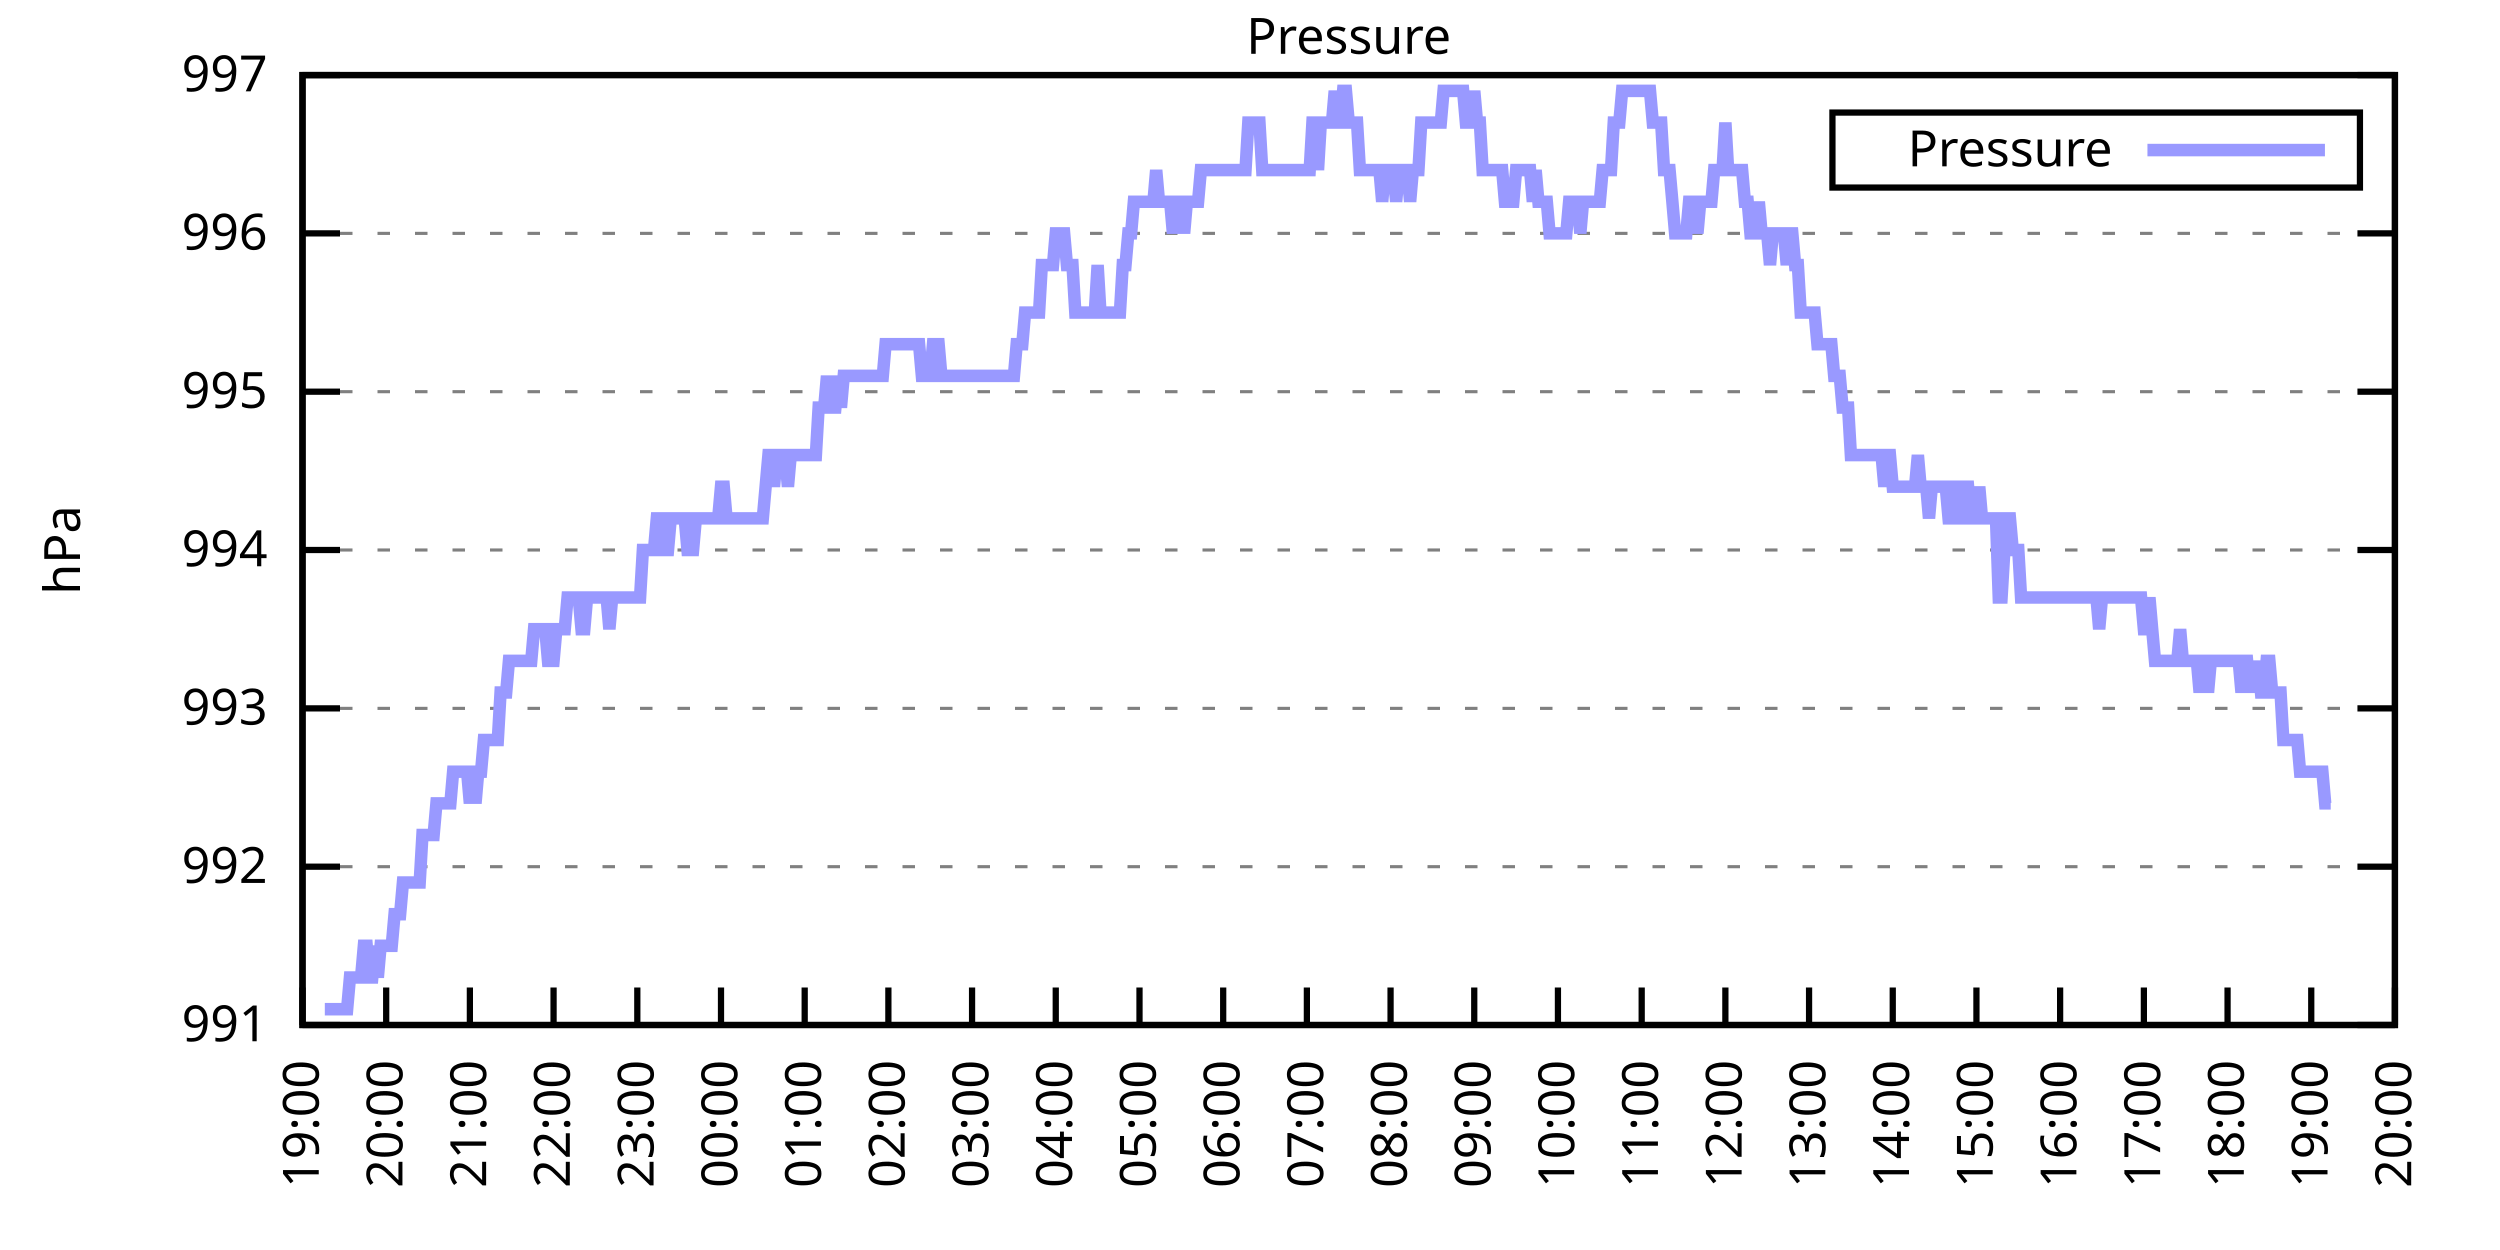
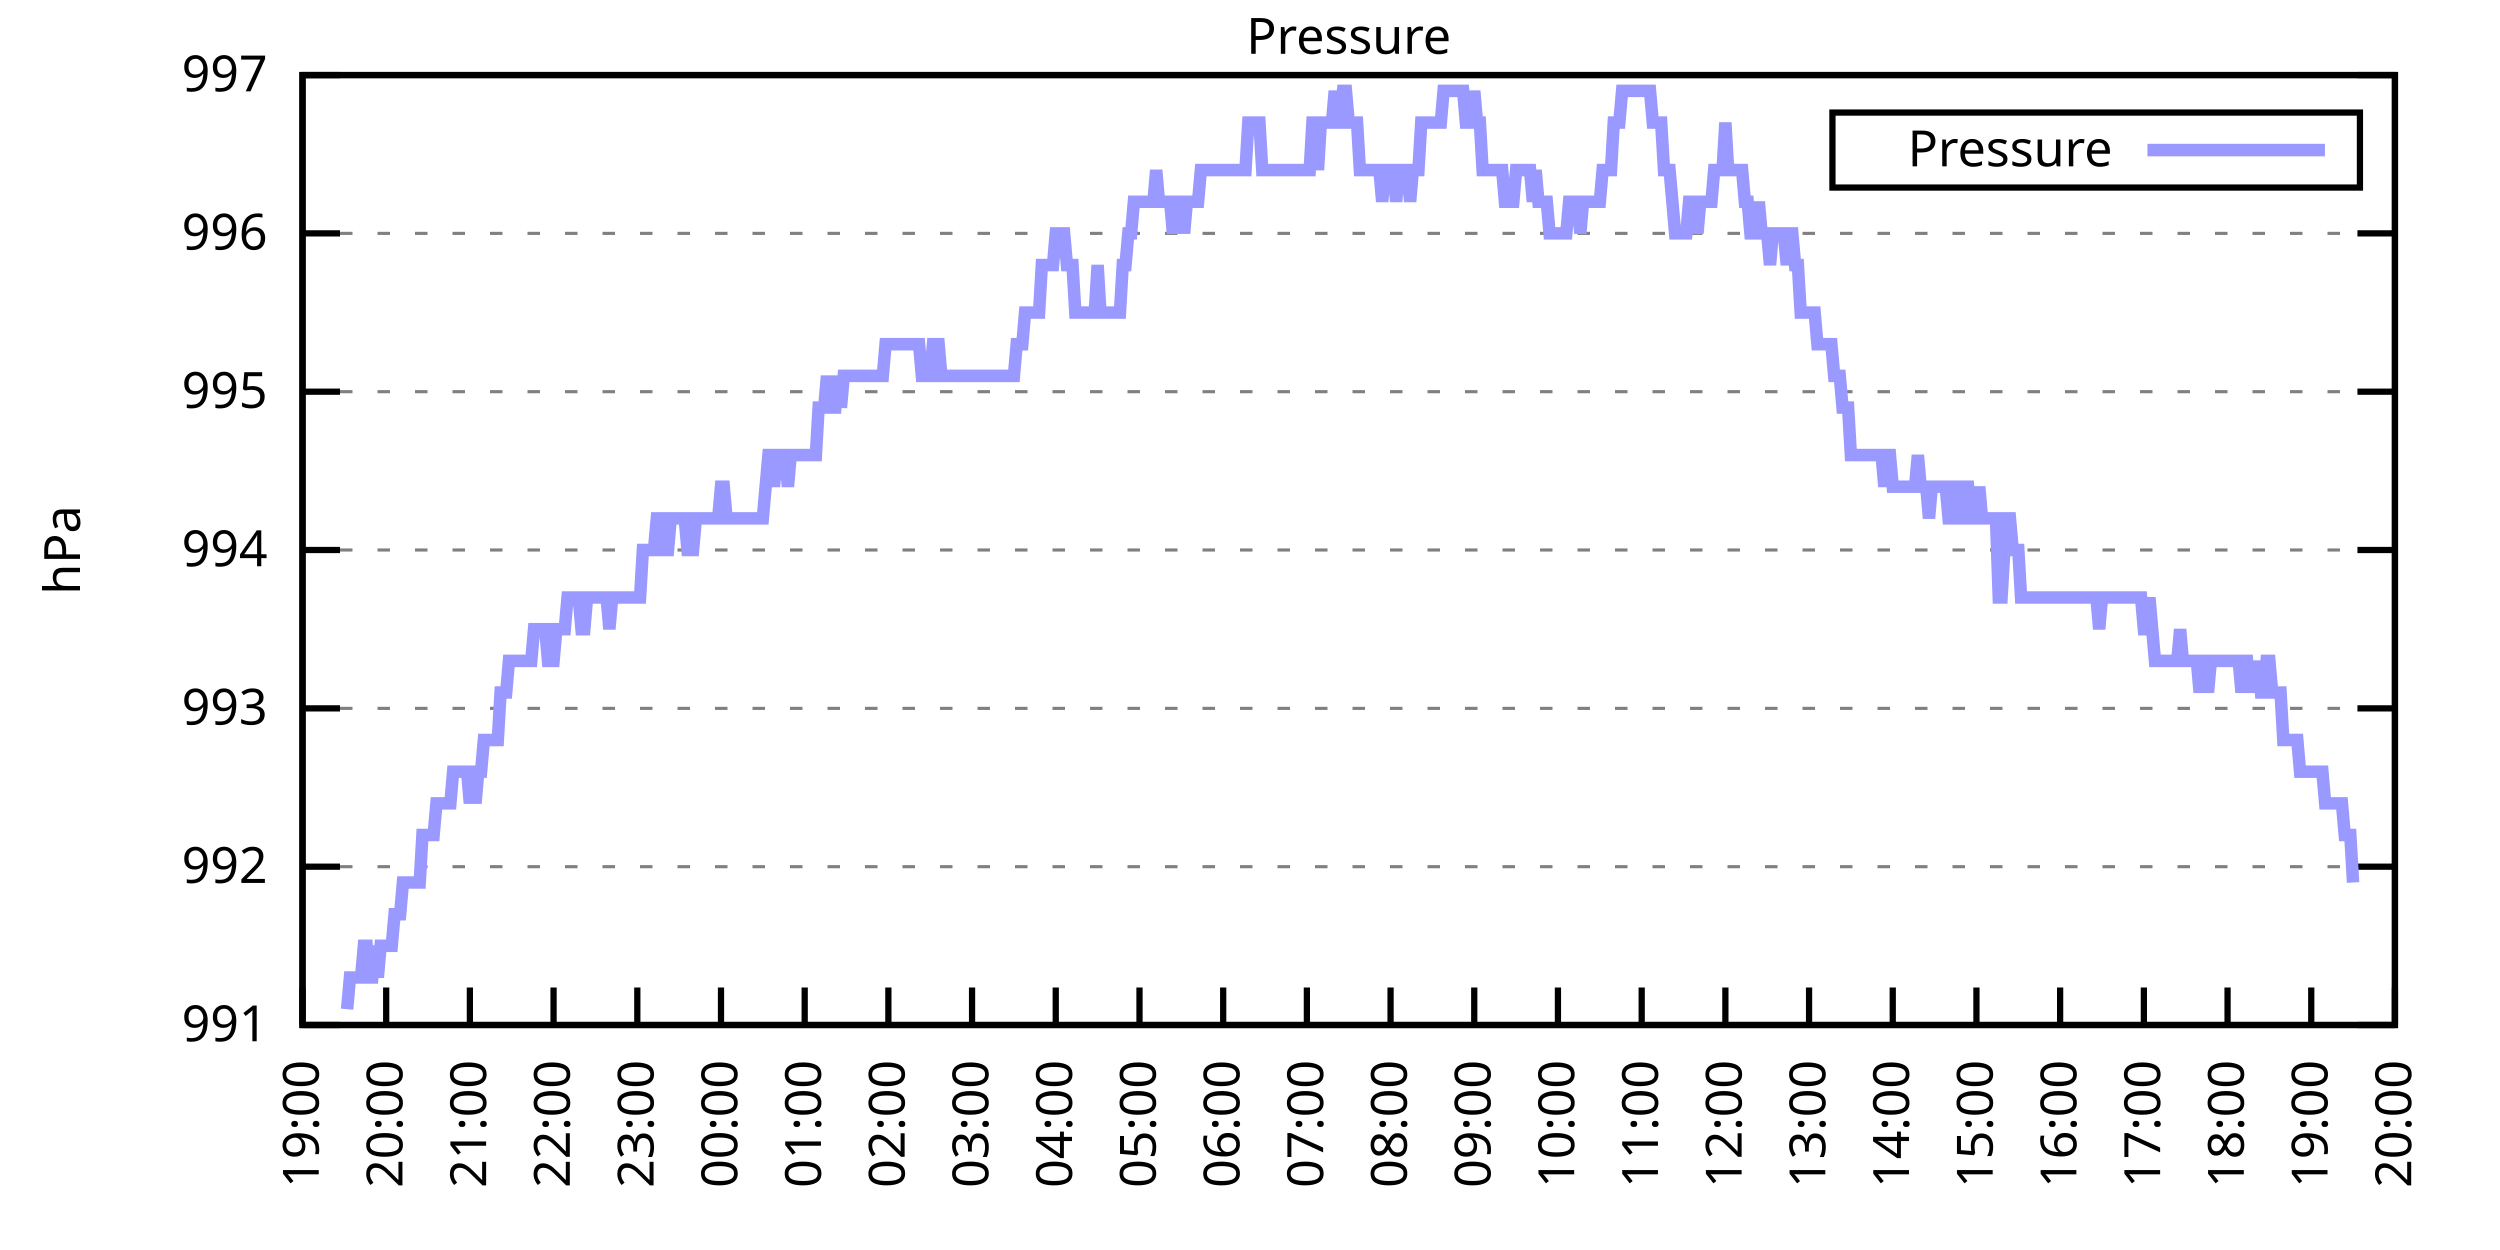
<svg xmlns="http://www.w3.org/2000/svg" xmlns:xlink="http://www.w3.org/1999/xlink" width="400" height="200" viewBox="0 0 400 200">
  <g id="gnuplot_canvas">
    <rect x="0" y="0" width="400" height="200" fill="none" />
    <defs>
      <circle id="gpDot" r="0.5" stroke-width="0.5" stroke="currentColor" />
      <path id="gpPt0" stroke-width="0.333" stroke="currentColor" d="M-1,0 h2 M0,-1 v2" />
      <path id="gpPt1" stroke-width="0.333" stroke="currentColor" d="M-1,-1 L1,1 M1,-1 L-1,1" />
      <path id="gpPt2" stroke-width="0.333" stroke="currentColor" d="M-1,0 L1,0 M0,-1 L0,1 M-1,-1 L1,1 M-1,1 L1,-1" />
      <rect id="gpPt3" stroke-width="0.333" stroke="currentColor" x="-1" y="-1" width="2" height="2" />
      <rect id="gpPt4" stroke-width="0.333" stroke="currentColor" fill="currentColor" x="-1" y="-1" width="2" height="2" />
      <circle id="gpPt5" stroke-width="0.333" stroke="currentColor" cx="0" cy="0" r="1" />
      <use xlink:href="#gpPt5" id="gpPt6" fill="currentColor" stroke="none" />
      <path id="gpPt7" stroke-width="0.333" stroke="currentColor" d="M0,-1.33 L-1.33,0.67 L1.33,0.67 z" />
      <use xlink:href="#gpPt7" id="gpPt8" fill="currentColor" stroke="none" />
      <use xlink:href="#gpPt7" id="gpPt9" stroke="currentColor" transform="rotate(180)" />
      <use xlink:href="#gpPt9" id="gpPt10" fill="currentColor" stroke="none" />
      <use xlink:href="#gpPt3" id="gpPt11" stroke="currentColor" transform="rotate(45)" />
      <use xlink:href="#gpPt11" id="gpPt12" fill="currentColor" stroke="none" />
      <path id="gpPt13" stroke-width="0.333" stroke="currentColor" d="M0,1.330 L1.265,0.411 L0.782,-1.067 L-0.782,-1.076 L-1.265,0.411 z" />
      <use xlink:href="#gpPt13" id="gpPt14" fill="currentColor" stroke="none" />
      <filter id="textbox" filterUnits="objectBoundingBox" x="0" y="0" height="1" width="1">
        <feFlood flood-color="white" flood-opacity="1" result="bgnd" />
        <feComposite in="SourceGraphic" in2="bgnd" operator="atop" />
      </filter>
      <filter id="greybox" filterUnits="objectBoundingBox" x="0" y="0" height="1" width="1">
        <feFlood flood-color="lightgrey" flood-opacity="1" result="grey" />
        <feComposite in="SourceGraphic" in2="grey" operator="atop" />
      </filter>
    </defs>
    <g fill="none" color="white" stroke="currentColor" stroke-width="1.00" stroke-linecap="butt" stroke-linejoin="miter">
</g>
    <g fill="none" color="black" stroke="currentColor" stroke-width="1.00" stroke-linecap="butt" stroke-linejoin="miter">
      <g stroke="none" shape-rendering="crispEdges">
        <polygon fill="rgb(255, 255, 255)" points="48.40,164.00 383.18,164.00 383.18,12.02 48.40,12.02 " />
      </g>
    </g>
    <g fill="none" color="black" stroke="currentColor" stroke-width="1.00" stroke-linecap="butt" stroke-linejoin="miter">
</g>
    <g fill="none" color="black" stroke="black" stroke-width="0.50" stroke-linecap="butt" stroke-linejoin="miter">
</g>
    <g fill="none" color="gray" stroke="currentColor" stroke-width="0.50" stroke-linecap="butt" stroke-linejoin="miter">
      <path stroke="gray" stroke-dasharray="2,4" class="gridline" d="M48.40,164.00 L383.19,164.00  " />
    </g>
    <g fill="none" color="gray" stroke="gray" stroke-width="1.00" stroke-linecap="butt" stroke-linejoin="miter">
</g>
    <g fill="none" color="black" stroke="currentColor" stroke-width="1.00" stroke-linecap="butt" stroke-linejoin="miter">
      <path stroke="black" d="M48.40,164.00 L54.40,164.00 M383.19,164.00 L377.19,164.00  " />
      <g transform="translate(42.80,166.60)" stroke="none" fill="black" font-family="Sans" font-size="8.00" text-anchor="end">
        <text>
          <tspan font-family="Sans"> 991</tspan>
        </text>
      </g>
    </g>
    <g fill="none" color="black" stroke="currentColor" stroke-width="1.00" stroke-linecap="butt" stroke-linejoin="miter">
</g>
    <g fill="none" color="black" stroke="black" stroke-width="0.50" stroke-linecap="butt" stroke-linejoin="miter">
</g>
    <g fill="none" color="gray" stroke="currentColor" stroke-width="0.50" stroke-linecap="butt" stroke-linejoin="miter">
      <path stroke="gray" stroke-dasharray="2,4" class="gridline" d="M48.40,138.67 L383.19,138.67  " />
    </g>
    <g fill="none" color="gray" stroke="gray" stroke-width="1.00" stroke-linecap="butt" stroke-linejoin="miter">
</g>
    <g fill="none" color="black" stroke="currentColor" stroke-width="1.00" stroke-linecap="butt" stroke-linejoin="miter">
      <path stroke="black" d="M48.40,138.67 L54.40,138.67 M383.19,138.67 L377.19,138.67  " />
      <g transform="translate(42.80,141.27)" stroke="none" fill="black" font-family="Sans" font-size="8.00" text-anchor="end">
        <text>
          <tspan font-family="Sans"> 992</tspan>
        </text>
      </g>
    </g>
    <g fill="none" color="black" stroke="currentColor" stroke-width="1.00" stroke-linecap="butt" stroke-linejoin="miter">
</g>
    <g fill="none" color="black" stroke="black" stroke-width="0.50" stroke-linecap="butt" stroke-linejoin="miter">
</g>
    <g fill="none" color="gray" stroke="currentColor" stroke-width="0.50" stroke-linecap="butt" stroke-linejoin="miter">
      <path stroke="gray" stroke-dasharray="2,4" class="gridline" d="M48.40,113.34 L383.19,113.34  " />
    </g>
    <g fill="none" color="gray" stroke="gray" stroke-width="1.00" stroke-linecap="butt" stroke-linejoin="miter">
</g>
    <g fill="none" color="black" stroke="currentColor" stroke-width="1.00" stroke-linecap="butt" stroke-linejoin="miter">
      <path stroke="black" d="M48.40,113.34 L54.40,113.34 M383.19,113.34 L377.19,113.34  " />
      <g transform="translate(42.80,115.94)" stroke="none" fill="black" font-family="Sans" font-size="8.00" text-anchor="end">
        <text>
          <tspan font-family="Sans"> 993</tspan>
        </text>
      </g>
    </g>
    <g fill="none" color="black" stroke="currentColor" stroke-width="1.00" stroke-linecap="butt" stroke-linejoin="miter">
</g>
    <g fill="none" color="black" stroke="black" stroke-width="0.50" stroke-linecap="butt" stroke-linejoin="miter">
</g>
    <g fill="none" color="gray" stroke="currentColor" stroke-width="0.50" stroke-linecap="butt" stroke-linejoin="miter">
      <path stroke="gray" stroke-dasharray="2,4" class="gridline" d="M48.40,88.00 L383.19,88.00  " />
    </g>
    <g fill="none" color="gray" stroke="gray" stroke-width="1.00" stroke-linecap="butt" stroke-linejoin="miter">
</g>
    <g fill="none" color="black" stroke="currentColor" stroke-width="1.00" stroke-linecap="butt" stroke-linejoin="miter">
      <path stroke="black" d="M48.40,88.00 L54.40,88.00 M383.19,88.00 L377.19,88.00  " />
      <g transform="translate(42.80,90.60)" stroke="none" fill="black" font-family="Sans" font-size="8.00" text-anchor="end">
        <text>
          <tspan font-family="Sans"> 994</tspan>
        </text>
      </g>
    </g>
    <g fill="none" color="black" stroke="currentColor" stroke-width="1.00" stroke-linecap="butt" stroke-linejoin="miter">
</g>
    <g fill="none" color="black" stroke="black" stroke-width="0.50" stroke-linecap="butt" stroke-linejoin="miter">
</g>
    <g fill="none" color="gray" stroke="currentColor" stroke-width="0.50" stroke-linecap="butt" stroke-linejoin="miter">
      <path stroke="gray" stroke-dasharray="2,4" class="gridline" d="M48.40,62.67 L383.19,62.67  " />
    </g>
    <g fill="none" color="gray" stroke="gray" stroke-width="1.00" stroke-linecap="butt" stroke-linejoin="miter">
</g>
    <g fill="none" color="black" stroke="currentColor" stroke-width="1.00" stroke-linecap="butt" stroke-linejoin="miter">
      <path stroke="black" d="M48.40,62.67 L54.40,62.67 M383.19,62.67 L377.19,62.67  " />
      <g transform="translate(42.80,65.27)" stroke="none" fill="black" font-family="Sans" font-size="8.00" text-anchor="end">
        <text>
          <tspan font-family="Sans"> 995</tspan>
        </text>
      </g>
    </g>
    <g fill="none" color="black" stroke="currentColor" stroke-width="1.00" stroke-linecap="butt" stroke-linejoin="miter">
</g>
    <g fill="none" color="black" stroke="black" stroke-width="0.50" stroke-linecap="butt" stroke-linejoin="miter">
</g>
    <g fill="none" color="gray" stroke="currentColor" stroke-width="0.50" stroke-linecap="butt" stroke-linejoin="miter">
      <path stroke="gray" stroke-dasharray="2,4" class="gridline" d="M48.40,37.34 L383.19,37.34  " />
    </g>
    <g fill="none" color="gray" stroke="gray" stroke-width="1.00" stroke-linecap="butt" stroke-linejoin="miter">
</g>
    <g fill="none" color="black" stroke="currentColor" stroke-width="1.00" stroke-linecap="butt" stroke-linejoin="miter">
      <path stroke="black" d="M48.40,37.34 L54.40,37.34 M383.19,37.34 L377.19,37.34  " />
      <g transform="translate(42.80,39.94)" stroke="none" fill="black" font-family="Sans" font-size="8.00" text-anchor="end">
        <text>
          <tspan font-family="Sans"> 996</tspan>
        </text>
      </g>
    </g>
    <g fill="none" color="black" stroke="currentColor" stroke-width="1.00" stroke-linecap="butt" stroke-linejoin="miter">
</g>
    <g fill="none" color="black" stroke="black" stroke-width="0.50" stroke-linecap="butt" stroke-linejoin="miter">
</g>
    <g fill="none" color="gray" stroke="currentColor" stroke-width="0.50" stroke-linecap="butt" stroke-linejoin="miter">
      <path stroke="gray" stroke-dasharray="2,4" class="gridline" d="M48.40,12.01 L383.19,12.01  " />
    </g>
    <g fill="none" color="gray" stroke="gray" stroke-width="1.00" stroke-linecap="butt" stroke-linejoin="miter">
</g>
    <g fill="none" color="black" stroke="currentColor" stroke-width="1.00" stroke-linecap="butt" stroke-linejoin="miter">
      <path stroke="black" d="M48.40,12.01 L54.40,12.01 M383.19,12.01 L377.19,12.01  " />
      <g transform="translate(42.80,14.61)" stroke="none" fill="black" font-family="Sans" font-size="8.00" text-anchor="end">
        <text>
          <tspan font-family="Sans"> 997</tspan>
        </text>
      </g>
    </g>
    <g fill="none" color="black" stroke="currentColor" stroke-width="1.00" stroke-linecap="butt" stroke-linejoin="miter">
      <path stroke="black" d="M48.40,164.00 L48.40,158.00  " />
      <g transform="translate(51.00,169.60) rotate(270.00)" stroke="none" fill="black" font-family="Sans" font-size="8.00" text-anchor="end">
        <text>
          <tspan font-family="Sans">19:00</tspan>
        </text>
      </g>
    </g>
    <g fill="none" color="black" stroke="currentColor" stroke-width="1.00" stroke-linecap="butt" stroke-linejoin="miter">
      <path stroke="black" d="M61.79,164.00 L61.79,158.00  " />
      <g transform="translate(64.39,169.60) rotate(270.00)" stroke="none" fill="black" font-family="Sans" font-size="8.00" text-anchor="end">
        <text>
          <tspan font-family="Sans">20:00</tspan>
        </text>
      </g>
    </g>
    <g fill="none" color="black" stroke="currentColor" stroke-width="1.00" stroke-linecap="butt" stroke-linejoin="miter">
      <path stroke="black" d="M75.18,164.00 L75.18,158.00  " />
      <g transform="translate(77.78,169.60) rotate(270.00)" stroke="none" fill="black" font-family="Sans" font-size="8.00" text-anchor="end">
        <text>
          <tspan font-family="Sans">21:00</tspan>
        </text>
      </g>
    </g>
    <g fill="none" color="black" stroke="currentColor" stroke-width="1.00" stroke-linecap="butt" stroke-linejoin="miter">
      <path stroke="black" d="M88.57,164.00 L88.57,158.00  " />
      <g transform="translate(91.17,169.60) rotate(270.00)" stroke="none" fill="black" font-family="Sans" font-size="8.00" text-anchor="end">
        <text>
          <tspan font-family="Sans">22:00</tspan>
        </text>
      </g>
    </g>
    <g fill="none" color="black" stroke="currentColor" stroke-width="1.00" stroke-linecap="butt" stroke-linejoin="miter">
      <path stroke="black" d="M101.97,164.00 L101.97,158.00  " />
      <g transform="translate(104.57,169.60) rotate(270.00)" stroke="none" fill="black" font-family="Sans" font-size="8.00" text-anchor="end">
        <text>
          <tspan font-family="Sans">23:00</tspan>
        </text>
      </g>
    </g>
    <g fill="none" color="black" stroke="currentColor" stroke-width="1.00" stroke-linecap="butt" stroke-linejoin="miter">
      <path stroke="black" d="M115.36,164.00 L115.36,158.00  " />
      <g transform="translate(117.96,169.60) rotate(270.00)" stroke="none" fill="black" font-family="Sans" font-size="8.00" text-anchor="end">
        <text>
          <tspan font-family="Sans">00:00</tspan>
        </text>
      </g>
    </g>
    <g fill="none" color="black" stroke="currentColor" stroke-width="1.00" stroke-linecap="butt" stroke-linejoin="miter">
      <path stroke="black" d="M128.75,164.00 L128.75,158.00  " />
      <g transform="translate(131.35,169.60) rotate(270.00)" stroke="none" fill="black" font-family="Sans" font-size="8.00" text-anchor="end">
        <text>
          <tspan font-family="Sans">01:00</tspan>
        </text>
      </g>
    </g>
    <g fill="none" color="black" stroke="currentColor" stroke-width="1.00" stroke-linecap="butt" stroke-linejoin="miter">
      <path stroke="black" d="M142.14,164.00 L142.14,158.00  " />
      <g transform="translate(144.74,169.60) rotate(270.00)" stroke="none" fill="black" font-family="Sans" font-size="8.00" text-anchor="end">
        <text>
          <tspan font-family="Sans">02:00</tspan>
        </text>
      </g>
    </g>
    <g fill="none" color="black" stroke="currentColor" stroke-width="1.00" stroke-linecap="butt" stroke-linejoin="miter">
      <path stroke="black" d="M155.53,164.00 L155.53,158.00  " />
      <g transform="translate(158.13,169.60) rotate(270.00)" stroke="none" fill="black" font-family="Sans" font-size="8.00" text-anchor="end">
        <text>
          <tspan font-family="Sans">03:00</tspan>
        </text>
      </g>
    </g>
    <g fill="none" color="black" stroke="currentColor" stroke-width="1.00" stroke-linecap="butt" stroke-linejoin="miter">
      <path stroke="black" d="M168.92,164.00 L168.92,158.00  " />
      <g transform="translate(171.52,169.60) rotate(270.00)" stroke="none" fill="black" font-family="Sans" font-size="8.00" text-anchor="end">
        <text>
          <tspan font-family="Sans">04:00</tspan>
        </text>
      </g>
    </g>
    <g fill="none" color="black" stroke="currentColor" stroke-width="1.00" stroke-linecap="butt" stroke-linejoin="miter">
      <path stroke="black" d="M182.32,164.00 L182.32,158.00  " />
      <g transform="translate(184.92,169.60) rotate(270.00)" stroke="none" fill="black" font-family="Sans" font-size="8.00" text-anchor="end">
        <text>
          <tspan font-family="Sans">05:00</tspan>
        </text>
      </g>
    </g>
    <g fill="none" color="black" stroke="currentColor" stroke-width="1.00" stroke-linecap="butt" stroke-linejoin="miter">
      <path stroke="black" d="M195.71,164.00 L195.71,158.00  " />
      <g transform="translate(198.31,169.60) rotate(270.00)" stroke="none" fill="black" font-family="Sans" font-size="8.00" text-anchor="end">
        <text>
          <tspan font-family="Sans">06:00</tspan>
        </text>
      </g>
    </g>
    <g fill="none" color="black" stroke="currentColor" stroke-width="1.00" stroke-linecap="butt" stroke-linejoin="miter">
      <path stroke="black" d="M209.10,164.00 L209.10,158.00  " />
      <g transform="translate(211.70,169.60) rotate(270.00)" stroke="none" fill="black" font-family="Sans" font-size="8.00" text-anchor="end">
        <text>
          <tspan font-family="Sans">07:00</tspan>
        </text>
      </g>
    </g>
    <g fill="none" color="black" stroke="currentColor" stroke-width="1.00" stroke-linecap="butt" stroke-linejoin="miter">
      <path stroke="black" d="M222.49,164.00 L222.49,158.00  " />
      <g transform="translate(225.09,169.60) rotate(270.00)" stroke="none" fill="black" font-family="Sans" font-size="8.00" text-anchor="end">
        <text>
          <tspan font-family="Sans">08:00</tspan>
        </text>
      </g>
    </g>
    <g fill="none" color="black" stroke="currentColor" stroke-width="1.00" stroke-linecap="butt" stroke-linejoin="miter">
      <path stroke="black" d="M235.88,164.00 L235.88,158.00  " />
      <g transform="translate(238.48,169.60) rotate(270.00)" stroke="none" fill="black" font-family="Sans" font-size="8.00" text-anchor="end">
        <text>
          <tspan font-family="Sans">09:00</tspan>
        </text>
      </g>
    </g>
    <g fill="none" color="black" stroke="currentColor" stroke-width="1.00" stroke-linecap="butt" stroke-linejoin="miter">
      <path stroke="black" d="M249.27,164.00 L249.27,158.00  " />
      <g transform="translate(251.87,169.60) rotate(270.00)" stroke="none" fill="black" font-family="Sans" font-size="8.00" text-anchor="end">
        <text>
          <tspan font-family="Sans">10:00</tspan>
        </text>
      </g>
    </g>
    <g fill="none" color="black" stroke="currentColor" stroke-width="1.00" stroke-linecap="butt" stroke-linejoin="miter">
      <path stroke="black" d="M262.67,164.00 L262.67,158.00  " />
      <g transform="translate(265.27,169.60) rotate(270.00)" stroke="none" fill="black" font-family="Sans" font-size="8.00" text-anchor="end">
        <text>
          <tspan font-family="Sans">11:00</tspan>
        </text>
      </g>
    </g>
    <g fill="none" color="black" stroke="currentColor" stroke-width="1.00" stroke-linecap="butt" stroke-linejoin="miter">
      <path stroke="black" d="M276.06,164.00 L276.06,158.00  " />
      <g transform="translate(278.66,169.60) rotate(270.00)" stroke="none" fill="black" font-family="Sans" font-size="8.00" text-anchor="end">
        <text>
          <tspan font-family="Sans">12:00</tspan>
        </text>
      </g>
    </g>
    <g fill="none" color="black" stroke="currentColor" stroke-width="1.00" stroke-linecap="butt" stroke-linejoin="miter">
      <path stroke="black" d="M289.45,164.00 L289.45,158.00  " />
      <g transform="translate(292.05,169.60) rotate(270.00)" stroke="none" fill="black" font-family="Sans" font-size="8.00" text-anchor="end">
        <text>
          <tspan font-family="Sans">13:00</tspan>
        </text>
      </g>
    </g>
    <g fill="none" color="black" stroke="currentColor" stroke-width="1.00" stroke-linecap="butt" stroke-linejoin="miter">
      <path stroke="black" d="M302.84,164.00 L302.84,158.00  " />
      <g transform="translate(305.44,169.60) rotate(270.00)" stroke="none" fill="black" font-family="Sans" font-size="8.00" text-anchor="end">
        <text>
          <tspan font-family="Sans">14:00</tspan>
        </text>
      </g>
    </g>
    <g fill="none" color="black" stroke="currentColor" stroke-width="1.00" stroke-linecap="butt" stroke-linejoin="miter">
      <path stroke="black" d="M316.23,164.00 L316.23,158.00  " />
      <g transform="translate(318.83,169.60) rotate(270.00)" stroke="none" fill="black" font-family="Sans" font-size="8.00" text-anchor="end">
        <text>
          <tspan font-family="Sans">15:00</tspan>
        </text>
      </g>
    </g>
    <g fill="none" color="black" stroke="currentColor" stroke-width="1.00" stroke-linecap="butt" stroke-linejoin="miter">
      <path stroke="black" d="M329.62,164.00 L329.62,158.00  " />
      <g transform="translate(332.22,169.60) rotate(270.00)" stroke="none" fill="black" font-family="Sans" font-size="8.00" text-anchor="end">
        <text>
          <tspan font-family="Sans">16:00</tspan>
        </text>
      </g>
    </g>
    <g fill="none" color="black" stroke="currentColor" stroke-width="1.00" stroke-linecap="butt" stroke-linejoin="miter">
      <path stroke="black" d="M343.02,164.00 L343.02,158.00  " />
      <g transform="translate(345.62,169.60) rotate(270.00)" stroke="none" fill="black" font-family="Sans" font-size="8.00" text-anchor="end">
        <text>
          <tspan font-family="Sans">17:00</tspan>
        </text>
      </g>
    </g>
    <g fill="none" color="black" stroke="currentColor" stroke-width="1.00" stroke-linecap="butt" stroke-linejoin="miter">
      <path stroke="black" d="M356.41,164.00 L356.41,158.00  " />
      <g transform="translate(359.01,169.60) rotate(270.00)" stroke="none" fill="black" font-family="Sans" font-size="8.00" text-anchor="end">
        <text>
          <tspan font-family="Sans">18:00</tspan>
        </text>
      </g>
    </g>
    <g fill="none" color="black" stroke="currentColor" stroke-width="1.00" stroke-linecap="butt" stroke-linejoin="miter">
      <path stroke="black" d="M369.80,164.00 L369.80,158.00  " />
      <g transform="translate(372.40,169.60) rotate(270.00)" stroke="none" fill="black" font-family="Sans" font-size="8.00" text-anchor="end">
        <text>
          <tspan font-family="Sans">19:00</tspan>
        </text>
      </g>
    </g>
    <g fill="none" color="black" stroke="currentColor" stroke-width="1.00" stroke-linecap="butt" stroke-linejoin="miter">
      <path stroke="black" d="M383.19,164.00 L383.19,158.00  " />
      <g transform="translate(385.79,169.60) rotate(270.00)" stroke="none" fill="black" font-family="Sans" font-size="8.00" text-anchor="end">
        <text>
          <tspan font-family="Sans">20:00</tspan>
        </text>
      </g>
    </g>
    <g fill="none" color="black" stroke="currentColor" stroke-width="1.00" stroke-linecap="butt" stroke-linejoin="miter">
</g>
    <g fill="none" color="black" stroke="currentColor" stroke-width="1.00" stroke-linecap="butt" stroke-linejoin="miter">
      <path stroke="black" d="M48.40,12.01 L48.40,164.00 L383.19,164.00 L383.19,12.01 L48.40,12.01 Z  " />
    </g>
    <g fill="none" color="black" stroke="currentColor" stroke-width="1.00" stroke-linecap="butt" stroke-linejoin="miter">
</g>
    <g fill="none" color="black" stroke="currentColor" stroke-width="1.00" stroke-linecap="butt" stroke-linejoin="miter">
      <path stroke="black" d="M293.19,30.01 L293.19,18.01 L377.59,18.01 L377.59,30.01 L293.19,30.01 Z  " />
    </g>
    <g id="Pressure_plot_1">
      <g fill="none" color="white" stroke="black" stroke-width="2.00" stroke-linecap="butt" stroke-linejoin="miter">
</g>
      <g fill="none" color="black" stroke="currentColor" stroke-width="2.00" stroke-linecap="butt" stroke-linejoin="miter">
        <g transform="translate(337.99,26.61)" stroke="none" fill="black" font-family="Sans" font-size="8.00" text-anchor="end">
          <text>
            <tspan font-family="Sans">Pressure</tspan>
          </text>
        </g>
      </g>
      <g fill="none" color="black" stroke="currentColor" stroke-width="2.00" stroke-linecap="butt" stroke-linejoin="miter">
-         <path stroke="rgb(153, 153, 255)" d="M343.59,24.01 L371.99,24.01 M51.97,161.47 L52.42,161.47 L52.86,161.47 L53.31,161.47 L53.76,161.47 L54.20,161.47   L54.65,161.47 L55.10,161.47 L55.54,161.47 L55.99,156.40 L56.43,156.40 L56.88,156.40 L57.33,156.40 L57.77,156.40   L58.22,151.33 L58.67,151.33 L59.11,156.40 L59.56,156.40 L60.01,151.33 L60.45,156.40 L60.90,151.33 L61.35,151.33   L61.79,151.33 L62.24,151.33 L62.68,151.33 L63.13,146.27 L63.58,146.27 L64.02,146.27 L64.47,141.20 L64.92,141.20   L65.36,141.20 L65.81,141.20 L66.26,141.20 L66.70,141.20 L67.15,141.20 L67.59,133.60 L68.04,133.60 L68.49,133.60   L68.93,133.60 L69.38,133.60 L69.83,128.54 L70.27,128.54 L70.72,128.54 L71.17,128.54 L71.61,128.54 L72.06,128.54   L72.50,123.47 L72.95,123.47 L73.40,123.47 L73.84,123.47 L74.29,123.47 L74.74,123.47 L75.18,128.54 L75.63,123.47   L76.08,128.54 L76.52,123.47 L76.97,123.47 L77.42,118.40 L77.86,118.40 L78.31,118.40 L78.75,118.40 L79.20,118.40   L79.65,118.40 L80.09,110.80 L80.54,110.80 L80.99,110.80 L81.43,105.74 L81.88,105.74 L82.33,105.74 L82.77,105.74   L83.22,105.74 L83.66,105.74 L84.11,105.74 L84.56,105.74 L85.00,105.74 L85.45,100.67 L85.90,100.67 L86.34,100.67   L86.79,100.67 L87.24,100.67 L87.68,105.74 L88.13,105.74 L88.57,105.74 L89.02,100.67 L89.47,100.67 L89.91,100.67   L90.36,100.67 L90.81,95.60 L91.25,95.60 L91.70,95.60 L92.15,95.60 L92.59,95.60 L93.04,100.67 L93.49,100.67   L93.93,95.60 L94.38,95.60 L94.82,95.60 L95.27,95.60 L95.72,95.60 L96.16,95.60 L96.61,95.60 L97.06,95.60   L97.50,100.67 L97.95,95.60 L98.40,95.60 L98.84,95.60 L99.29,95.60 L99.73,95.60 L100.18,95.60 L100.63,95.60   L101.07,95.60 L101.52,95.60 L101.97,95.60 L102.41,95.60 L102.86,88.00 L103.31,88.00 L103.75,88.00 L104.20,88.00   L104.64,88.00 L105.09,82.94 L105.54,82.94 L105.98,82.94 L106.43,88.00 L106.88,88.00 L107.32,82.94 L107.77,82.94   L108.22,82.94 L108.66,82.94 L109.11,82.94 L109.55,82.94 L110.00,88.00 L110.45,88.00 L110.89,88.00 L111.34,82.94   L111.79,82.94 L112.23,82.94 L112.68,82.94 L113.13,82.94 L113.57,82.94 L114.02,82.94 L114.47,82.94 L114.91,82.94   L115.36,77.87 L115.80,77.87 L116.25,82.94 L116.70,82.94 L117.14,82.94 L117.59,82.94 L118.04,82.94 L118.48,82.94   L118.93,82.94 L119.38,82.94 L119.82,82.94 L120.27,82.94 L120.71,82.94 L121.16,82.94 L121.61,82.94 L122.05,82.94   L122.50,77.87 L122.95,72.81 L123.39,72.81 L123.84,77.87 L124.29,72.81 L124.73,72.81 L125.18,72.81 L125.62,72.81   L126.07,77.87 L126.52,72.81 L126.96,72.81 L127.41,72.81 L127.86,72.81 L128.30,72.81 L128.75,72.81 L129.20,72.81   L129.64,72.81 L130.09,72.81 L130.54,72.81 L130.98,65.21 L131.43,65.21 L131.87,65.21 L132.32,60.14 L132.77,65.21   L133.21,65.21 L133.66,65.21 L134.11,60.14 L134.55,65.21 L135.00,60.14 L135.45,60.14 L135.89,60.14 L136.34,60.14   L136.78,60.14 L137.23,60.14 L137.68,60.14 L138.12,60.14 L138.57,60.14 L139.02,60.14 L139.46,60.14 L139.91,60.14   L140.36,60.14 L140.80,60.14 L141.25,60.14 L141.69,55.07 L142.14,55.07 L142.59,55.07 L143.03,55.07 L143.48,55.07   L143.93,55.07 L144.37,55.07 L144.82,55.07 L145.27,55.07 L145.71,55.07 L146.16,55.07 L146.61,55.07 L147.05,55.07   L147.50,60.14 L147.94,60.14 L148.39,60.14 L148.84,60.14 L149.28,55.07 L149.73,55.07 L150.18,55.07 L150.62,60.14   L151.07,60.14 L151.52,60.14 L151.96,60.14 L152.41,60.14 L152.85,60.14 L153.30,60.14 L153.75,60.14 L154.19,60.14   L154.64,60.14 L155.09,60.14 L155.53,60.14 L155.98,60.14 L156.43,60.14 L156.87,60.14 L157.32,60.14 L157.76,60.14   L158.21,60.14 L158.66,60.14 L159.10,60.14 L159.55,60.14 L160.00,60.14 L160.44,60.14 L160.89,60.14 L161.34,60.14   L161.78,60.14 L162.23,60.14 L162.67,55.07 L163.12,55.07 L163.57,55.07 L164.01,50.01 L164.46,50.01 L164.91,50.01   L165.35,50.01 L165.80,50.01 L166.25,50.01 L166.69,42.41 L167.14,42.41 L167.59,42.41 L168.03,42.41 L168.48,42.41   L168.92,37.34 L169.37,37.34 L169.82,37.34 L170.26,37.34 L170.71,42.41 L171.16,42.41 L171.60,42.41 L172.05,50.01   L172.50,50.01 L172.94,50.01 L173.39,50.01 L173.83,50.01 L174.28,50.01 L174.73,50.01 L175.17,50.01 L175.62,42.41   L176.07,50.01 L176.51,50.01 L176.96,50.01 L177.41,50.01 L177.85,50.01 L178.30,50.01 L178.74,50.01 L179.19,50.01   L179.64,42.41 L180.08,42.41 L180.53,37.34 L180.98,37.34 L181.42,32.28 L181.87,32.28 L182.32,32.28 L182.76,32.28   L183.21,32.28 L183.66,32.28 L184.10,32.28 L184.55,32.28 L184.99,27.21 L185.44,32.28 L185.89,32.28 L186.33,32.28   L186.78,32.28 L187.23,32.28 L187.67,37.34 L188.12,32.28 L188.57,32.28 L189.01,32.28 L189.46,37.34 L189.90,32.28   L190.35,32.28 L190.80,32.28 L191.24,32.28 L191.69,32.28 L192.14,27.21 L192.58,27.21 L193.03,27.21 L193.48,27.21   L193.92,27.21 L194.37,27.21 L194.81,27.21 L195.26,27.21 L195.71,27.21 L196.15,27.21 L196.60,27.21 L197.05,27.21   L197.49,27.21 L197.94,27.21 L198.39,27.21 L198.83,27.21 L199.28,27.21 L199.73,19.61 L200.17,19.61 L200.62,19.61   L201.06,19.61 L201.51,19.61 L201.96,27.21 L202.40,27.21 L202.85,27.21 L203.30,27.21 L203.74,27.21 L204.19,27.21   L204.64,27.21 L205.08,27.21 L205.53,27.21 L205.97,27.21 L206.42,27.21 L206.87,27.21 L207.31,27.21 L207.76,27.21   L208.21,27.21 L208.65,27.21 L209.10,27.21 L209.55,27.21 L209.99,19.61 L210.44,19.61 L210.88,27.21 L211.33,19.61   L211.78,19.61 L212.22,19.61 L212.67,19.61 L213.12,19.61 L213.56,14.54 L214.01,19.61 L214.46,19.61 L214.90,14.54   L215.35,14.54 L215.80,19.61 L216.24,19.61 L216.69,19.61 L217.13,19.61 L217.58,27.21 L218.03,27.21 L218.47,27.21   L218.92,27.21 L219.37,27.21 L219.81,27.21 L220.26,27.21 L220.71,27.21 L221.15,32.28 L221.60,27.21 L222.04,27.21   L222.49,27.21 L222.94,27.21 L223.38,32.28 L223.83,27.21 L224.28,27.21 L224.72,27.21 L225.17,27.21 L225.62,32.28   L226.06,27.21 L226.51,27.21 L226.95,27.21 L227.40,19.61 L227.85,19.61 L228.29,19.61 L228.74,19.61 L229.19,19.61   L229.63,19.61 L230.08,19.61 L230.53,19.61 L230.97,14.54 L231.42,14.54 L231.86,14.54 L232.31,14.54 L232.76,14.54   L233.20,14.54 L233.65,14.54 L234.10,14.54 L234.54,19.61 L234.99,19.61 L235.44,19.61 L235.88,14.54 L236.33,19.61   L236.78,19.61 L237.22,27.21 L237.67,27.21 L238.11,27.21 L238.56,27.21 L239.01,27.21 L239.45,27.21 L239.90,27.21   L240.35,27.21 L240.79,32.28 L241.24,32.28 L241.69,32.28 L242.13,32.28 L242.58,27.21 L243.02,27.21 L243.47,27.21   L243.92,27.21 L244.36,27.21 L244.81,27.21 L245.26,32.28 L245.70,27.21 L246.15,32.28 L246.60,32.28 L247.04,32.28   L247.49,32.28 L247.93,37.34 L248.38,37.34 L248.83,37.34 L249.27,37.34 L249.72,37.34 L250.17,37.34 L250.61,37.34   L251.06,32.28 L251.51,32.28 L251.95,32.28 L252.40,32.28 L252.85,37.34 L253.29,32.28 L253.74,32.28 L254.18,32.28   L254.63,32.28 L255.08,32.28 L255.52,32.28 L255.97,32.28 L256.42,27.21 L256.86,27.21 L257.31,27.21 L257.76,27.21   L258.20,19.61 L258.65,19.61 L259.09,19.61 L259.54,14.54 L259.99,14.54 L260.43,14.54 L260.88,14.54 L261.33,14.54   L261.77,14.54 L262.22,14.54 L262.67,14.54 L263.11,14.54 L263.56,14.54 L264.00,14.54 L264.45,19.61 L264.90,19.61   L265.34,19.61 L265.79,19.61 L266.24,27.21 L266.68,27.21 L267.13,27.21 L267.58,32.28 L268.02,37.34 L268.47,37.34   L268.92,37.34 L269.36,37.34 L269.81,37.34 L270.25,32.28 L270.70,32.28 L271.15,32.28 L271.59,37.34 L272.04,32.28   L272.49,32.28 L272.93,32.28 L273.38,32.28 L273.83,32.28 L274.27,27.21 L274.72,27.21 L275.16,27.21 L275.61,27.21   L276.06,19.61 L276.50,27.21 L276.95,27.21 L277.40,27.21 L277.84,27.21 L278.29,27.21 L278.74,27.21 L279.18,32.28   L279.63,32.28 L280.07,37.34 L280.52,37.34 L280.97,37.34 L281.41,32.28 L281.86,37.34 L282.31,37.34 L282.75,37.34   L283.20,42.41 L283.65,37.34 L284.09,37.34 L284.54,37.34 L284.98,37.34 L285.43,37.34 L285.88,42.41 L286.32,37.34   L286.77,37.34 L287.22,42.41 L287.66,42.41 L288.11,50.01 L288.56,50.01 L289.00,50.01 L289.45,50.01 L289.90,50.01   L290.34,50.01 L290.79,55.07 L291.23,55.07 L291.68,55.07 L292.13,55.07 L292.57,55.07 L293.02,55.07 L293.47,60.14   L293.91,60.14 L294.36,60.14 L294.81,65.21 L295.25,65.21 L295.70,65.21 L296.14,72.81 L296.59,72.81 L297.04,72.81   L297.48,72.81 L297.93,72.81 L298.38,72.81 L298.82,72.81 L299.27,72.81 L299.72,72.81 L300.16,72.81 L300.61,72.81   L301.05,72.81 L301.50,77.87 L301.95,72.81 L302.39,72.81 L302.84,77.87 L303.29,77.87 L303.73,77.87 L304.18,77.87   L304.63,77.87 L305.07,77.87 L305.52,77.87 L305.97,77.87 L306.41,77.87 L306.86,72.81 L307.30,77.87 L307.75,77.87   L308.20,77.87 L308.64,82.94 L309.09,77.87 L309.54,77.87 L309.98,77.87 L310.43,77.87 L310.88,77.87 L311.32,77.87   L311.77,82.94 L312.21,82.94 L312.66,77.87 L313.11,77.87 L313.55,82.94 L314.00,82.94 L314.45,77.87 L314.89,77.87   L315.34,82.94 L315.79,82.94 L316.23,82.94 L316.68,77.87 L317.12,82.94 L317.57,82.94 L318.02,82.94 L318.46,82.94   L318.91,82.94 L319.36,82.94 L319.80,95.60 L320.25,95.60 L320.70,88.00 L321.14,82.94 L321.59,82.94 L322.04,88.00   L322.48,88.00 L322.93,88.00 L323.37,95.60 L323.82,95.60 L324.27,95.60 L324.71,95.60 L325.16,95.60 L325.61,95.60   L326.05,95.60 L326.50,95.60 L326.95,95.60 L327.39,95.60 L327.84,95.60 L328.28,95.60 L328.73,95.60 L329.18,95.60   L329.62,95.60 L330.07,95.60 L330.52,95.60 L330.96,95.60 L331.41,95.60 L331.86,95.60 L332.30,95.60 L332.75,95.60   L333.19,95.60 L333.64,95.60 L334.09,95.60 L334.53,95.60 L334.98,95.60 L335.43,95.60 L335.87,100.67 L336.32,95.60   L336.77,95.60 L337.21,95.60 L337.66,95.60 L338.10,95.60 L338.55,95.60 L339.00,95.60 L339.44,95.60 L339.89,95.60   L340.34,95.60 L340.78,95.60 L341.23,95.60 L341.68,95.60 L342.12,95.60 L342.57,95.60 L343.02,100.67 L343.46,100.67   L343.91,95.60 L344.35,100.67 L344.80,105.74 L345.25,105.74 L345.69,105.74 L346.14,105.74 L346.59,105.74 L347.03,105.74   L347.48,105.74 L347.93,105.74 L348.37,105.74 L348.82,100.67 L349.26,105.74 L349.71,105.74 L350.16,105.74 L350.60,105.74   L351.05,105.74 L351.50,105.74 L351.94,110.80 L352.39,105.74 L352.84,105.74 L353.28,110.80 L353.73,105.74 L354.17,105.74   L354.62,105.74 L355.07,105.74 L355.51,105.74 L355.96,105.74 L356.41,105.74 L356.85,105.74 L357.30,105.74 L357.75,105.74   L358.19,105.74 L358.64,110.80 L359.09,105.74 L359.53,105.74 L359.98,110.80 L360.42,105.74 L360.87,110.80 L361.32,105.74   L361.76,110.80 L362.21,110.80 L362.66,105.74 L363.10,105.74 L363.55,110.80 L364.00,110.80 L364.44,110.80 L364.89,110.80   L365.33,118.40 L365.78,118.40 L366.23,118.40 L366.67,118.40 L367.12,118.40 L367.57,118.40 L368.01,123.47 L368.46,123.47   L368.91,123.47 L369.35,123.47 L369.80,123.47 L370.24,123.47 L370.69,123.47 L371.14,123.47 L371.58,123.47 L372.03,128.54   L372.48,128.54 L372.92,128.54  " />
+         <path stroke="rgb(153, 153, 255)" d="M343.59,24.01 L371.99,24.01 M55.54,161.47 L55.99,156.40 L56.43,156.40 L56.88,156.40 L57.33,156.40 L57.77,156.40   L58.22,151.33 L58.67,151.33 L59.11,156.40 L59.56,156.40 L60.01,151.33 L60.45,156.40 L60.90,151.33 L61.35,151.33   L61.79,151.33 L62.24,151.33 L62.68,151.33 L63.13,146.27 L63.58,146.27 L64.02,146.27 L64.47,141.20 L64.92,141.20   L65.36,141.20 L65.81,141.20 L66.26,141.20 L66.70,141.20 L67.15,141.20 L67.59,133.60 L68.04,133.60 L68.49,133.60   L68.93,133.60 L69.38,133.60 L69.83,128.54 L70.27,128.54 L70.72,128.54 L71.17,128.54 L71.61,128.54 L72.06,128.54   L72.50,123.47 L72.95,123.47 L73.40,123.47 L73.84,123.47 L74.29,123.47 L74.74,123.47 L75.18,128.54 L75.63,123.47   L76.08,128.54 L76.52,123.47 L76.97,123.47 L77.42,118.40 L77.86,118.40 L78.31,118.40 L78.75,118.40 L79.20,118.40   L79.65,118.40 L80.09,110.80 L80.54,110.80 L80.99,110.80 L81.43,105.74 L81.88,105.74 L82.33,105.74 L82.77,105.74   L83.22,105.74 L83.66,105.74 L84.11,105.74 L84.56,105.74 L85.00,105.74 L85.45,100.67 L85.90,100.67 L86.34,100.67   L86.79,100.67 L87.24,100.67 L87.68,105.74 L88.13,105.74 L88.57,105.74 L89.02,100.67 L89.47,100.67 L89.91,100.67   L90.36,100.67 L90.81,95.60 L91.25,95.60 L91.70,95.60 L92.15,95.60 L92.59,95.60 L93.04,100.67 L93.49,100.67   L93.93,95.60 L94.38,95.60 L94.82,95.60 L95.27,95.60 L95.72,95.60 L96.16,95.60 L96.61,95.60 L97.06,95.60   L97.50,100.67 L97.95,95.60 L98.40,95.60 L98.84,95.60 L99.29,95.60 L99.73,95.60 L100.18,95.60 L100.63,95.60   L101.07,95.60 L101.52,95.60 L101.97,95.60 L102.41,95.60 L102.86,88.00 L103.31,88.00 L103.75,88.00 L104.20,88.00   L104.64,88.00 L105.09,82.94 L105.54,82.94 L105.98,82.94 L106.43,88.00 L106.88,88.00 L107.32,82.94 L107.77,82.94   L108.22,82.94 L108.66,82.94 L109.11,82.94 L109.55,82.94 L110.00,88.00 L110.45,88.00 L110.89,88.00 L111.34,82.94   L111.79,82.94 L112.23,82.94 L112.68,82.94 L113.13,82.94 L113.57,82.94 L114.02,82.94 L114.47,82.94 L114.91,82.94   L115.36,77.87 L115.80,77.87 L116.25,82.94 L116.70,82.94 L117.14,82.94 L117.59,82.94 L118.04,82.94 L118.48,82.94   L118.93,82.94 L119.38,82.94 L119.82,82.94 L120.27,82.94 L120.71,82.94 L121.16,82.94 L121.61,82.94 L122.05,82.94   L122.50,77.87 L122.95,72.81 L123.39,72.81 L123.84,77.87 L124.29,72.81 L124.73,72.81 L125.18,72.81 L125.62,72.81   L126.07,77.87 L126.52,72.81 L126.96,72.81 L127.41,72.81 L127.86,72.81 L128.30,72.81 L128.75,72.81 L129.20,72.81   L129.64,72.81 L130.09,72.81 L130.54,72.81 L130.98,65.21 L131.43,65.21 L131.87,65.21 L132.32,60.14 L132.77,65.21   L133.21,65.21 L133.66,65.21 L134.11,60.14 L134.55,65.21 L135.00,60.14 L135.45,60.14 L135.89,60.14 L136.34,60.14   L136.78,60.14 L137.23,60.14 L137.68,60.14 L138.12,60.14 L138.57,60.14 L139.02,60.14 L139.46,60.14 L139.91,60.14   L140.36,60.14 L140.80,60.14 L141.25,60.14 L141.69,55.07 L142.14,55.07 L142.59,55.07 L143.03,55.07 L143.48,55.07   L143.93,55.07 L144.37,55.07 L144.82,55.07 L145.27,55.07 L145.71,55.07 L146.16,55.07 L146.61,55.07 L147.05,55.07   L147.50,60.14 L147.94,60.14 L148.39,60.14 L148.84,60.14 L149.28,55.07 L149.73,55.07 L150.18,55.07 L150.62,60.14   L151.07,60.14 L151.52,60.14 L151.96,60.14 L152.41,60.14 L152.85,60.14 L153.30,60.14 L153.75,60.14 L154.19,60.14   L154.64,60.14 L155.09,60.14 L155.53,60.14 L155.98,60.14 L156.43,60.14 L156.87,60.14 L157.32,60.14 L157.76,60.14   L158.21,60.14 L158.66,60.14 L159.10,60.14 L159.55,60.14 L160.00,60.14 L160.44,60.14 L160.89,60.14 L161.34,60.14   L161.78,60.14 L162.23,60.14 L162.67,55.07 L163.12,55.07 L163.57,55.07 L164.01,50.01 L164.46,50.01 L164.91,50.01   L165.35,50.01 L165.80,50.01 L166.25,50.01 L166.69,42.41 L167.14,42.41 L167.59,42.41 L168.03,42.41 L168.48,42.41   L168.92,37.34 L169.37,37.34 L169.82,37.34 L170.26,37.34 L170.71,42.41 L171.16,42.41 L171.60,42.41 L172.05,50.01   L172.50,50.01 L172.94,50.01 L173.39,50.01 L173.83,50.01 L174.28,50.01 L174.73,50.01 L175.17,50.01 L175.62,42.41   L176.07,50.01 L176.51,50.01 L176.96,50.01 L177.41,50.01 L177.85,50.01 L178.30,50.01 L178.74,50.01 L179.19,50.01   L179.64,42.41 L180.08,42.41 L180.53,37.34 L180.98,37.34 L181.42,32.28 L181.87,32.28 L182.32,32.28 L182.76,32.28   L183.21,32.28 L183.66,32.28 L184.10,32.28 L184.55,32.28 L184.99,27.21 L185.44,32.28 L185.89,32.28 L186.33,32.28   L186.78,32.28 L187.23,32.28 L187.67,37.34 L188.12,32.28 L188.57,32.28 L189.01,32.28 L189.46,37.34 L189.90,32.28   L190.35,32.28 L190.80,32.28 L191.24,32.28 L191.69,32.28 L192.14,27.21 L192.58,27.21 L193.03,27.21 L193.48,27.21   L193.92,27.21 L194.37,27.21 L194.81,27.21 L195.26,27.21 L195.71,27.21 L196.15,27.21 L196.60,27.21 L197.05,27.21   L197.49,27.21 L197.94,27.21 L198.39,27.21 L198.83,27.21 L199.28,27.21 L199.73,19.61 L200.17,19.61 L200.62,19.61   L201.06,19.61 L201.51,19.61 L201.96,27.21 L202.40,27.21 L202.85,27.21 L203.30,27.21 L203.74,27.21 L204.19,27.21   L204.64,27.21 L205.08,27.21 L205.53,27.21 L205.97,27.21 L206.42,27.21 L206.87,27.21 L207.31,27.21 L207.76,27.21   L208.21,27.21 L208.65,27.21 L209.10,27.21 L209.55,27.21 L209.99,19.61 L210.44,19.61 L210.88,27.21 L211.33,19.61   L211.78,19.61 L212.22,19.61 L212.67,19.61 L213.12,19.61 L213.56,14.54 L214.01,19.61 L214.46,19.61 L214.90,14.54   L215.35,14.54 L215.80,19.61 L216.24,19.61 L216.69,19.61 L217.13,19.61 L217.58,27.21 L218.03,27.21 L218.47,27.21   L218.92,27.21 L219.37,27.21 L219.81,27.21 L220.26,27.21 L220.71,27.21 L221.15,32.28 L221.60,27.21 L222.04,27.21   L222.49,27.21 L222.94,27.21 L223.38,32.28 L223.83,27.21 L224.28,27.21 L224.72,27.21 L225.17,27.21 L225.62,32.28   L226.06,27.21 L226.51,27.21 L226.95,27.21 L227.40,19.61 L227.85,19.61 L228.29,19.61 L228.74,19.61 L229.19,19.61   L229.63,19.61 L230.08,19.61 L230.53,19.61 L230.97,14.54 L231.42,14.54 L231.86,14.54 L232.31,14.54 L232.76,14.54   L233.20,14.54 L233.65,14.54 L234.10,14.54 L234.54,19.61 L234.99,19.61 L235.44,19.61 L235.88,14.54 L236.33,19.61   L236.78,19.61 L237.22,27.21 L237.67,27.21 L238.11,27.21 L238.56,27.21 L239.01,27.21 L239.45,27.21 L239.90,27.21   L240.35,27.21 L240.79,32.28 L241.24,32.28 L241.69,32.28 L242.13,32.28 L242.58,27.21 L243.02,27.21 L243.47,27.21   L243.92,27.21 L244.36,27.21 L244.81,27.21 L245.26,32.28 L245.70,27.21 L246.15,32.28 L246.60,32.28 L247.04,32.28   L247.49,32.28 L247.93,37.34 L248.38,37.34 L248.83,37.34 L249.27,37.34 L249.72,37.34 L250.17,37.34 L250.61,37.34   L251.06,32.28 L251.51,32.28 L251.95,32.28 L252.40,32.28 L252.85,37.34 L253.29,32.28 L253.74,32.28 L254.18,32.28   L254.63,32.28 L255.08,32.28 L255.52,32.28 L255.97,32.28 L256.42,27.21 L256.86,27.21 L257.31,27.21 L257.76,27.21   L258.20,19.61 L258.65,19.61 L259.09,19.61 L259.54,14.54 L259.99,14.54 L260.43,14.54 L260.88,14.54 L261.33,14.54   L261.77,14.54 L262.22,14.54 L262.67,14.54 L263.11,14.54 L263.56,14.54 L264.00,14.54 L264.45,19.61 L264.90,19.61   L265.34,19.61 L265.79,19.61 L266.24,27.21 L266.68,27.21 L267.13,27.21 L267.58,32.28 L268.02,37.34 L268.47,37.34   L268.92,37.34 L269.36,37.34 L269.81,37.34 L270.25,32.28 L270.70,32.28 L271.15,32.28 L271.59,37.34 L272.04,32.28   L272.49,32.28 L272.93,32.28 L273.38,32.28 L273.83,32.28 L274.27,27.21 L274.72,27.21 L275.16,27.21 L275.61,27.21   L276.06,19.61 L276.50,27.21 L276.95,27.21 L277.40,27.21 L277.84,27.21 L278.29,27.21 L278.74,27.21 L279.18,32.28   L279.63,32.28 L280.07,37.34 L280.52,37.34 L280.97,37.34 L281.41,32.28 L281.86,37.34 L282.31,37.34 L282.75,37.34   L283.20,42.41 L283.65,37.34 L284.09,37.34 L284.54,37.34 L284.98,37.34 L285.43,37.34 L285.88,42.41 L286.32,37.34   L286.77,37.34 L287.22,42.41 L287.66,42.41 L288.11,50.01 L288.56,50.01 L289.00,50.01 L289.45,50.01 L289.90,50.01   L290.34,50.01 L290.79,55.07 L291.23,55.07 L291.68,55.07 L292.13,55.07 L292.57,55.07 L293.02,55.07 L293.47,60.14   L293.91,60.14 L294.36,60.14 L294.81,65.21 L295.25,65.21 L295.70,65.21 L296.14,72.81 L296.59,72.81 L297.04,72.81   L297.48,72.81 L297.93,72.81 L298.38,72.81 L298.82,72.81 L299.27,72.81 L299.72,72.81 L300.16,72.81 L300.61,72.81   L301.05,72.81 L301.50,77.87 L301.95,72.81 L302.39,72.81 L302.84,77.87 L303.29,77.87 L303.73,77.87 L304.18,77.87   L304.63,77.87 L305.07,77.87 L305.52,77.87 L305.97,77.87 L306.41,77.87 L306.86,72.81 L307.30,77.87 L307.75,77.87   L308.20,77.87 L308.64,82.94 L309.09,77.87 L309.54,77.87 L309.98,77.87 L310.43,77.87 L310.88,77.87 L311.32,77.87   L311.77,82.94 L312.21,82.94 L312.66,77.87 L313.11,77.87 L313.55,82.94 L314.00,82.94 L314.45,77.87 L314.89,77.87   L315.34,82.94 L315.79,82.94 L316.23,82.94 L316.68,77.87 L317.12,82.94 L317.57,82.94 L318.02,82.94 L318.46,82.94   L318.91,82.94 L319.36,82.94 L319.80,95.60 L320.25,95.60 L320.70,88.00 L321.14,82.94 L321.59,82.94 L322.04,88.00   L322.48,88.00 L322.93,88.00 L323.37,95.60 L323.82,95.60 L324.27,95.60 L324.71,95.60 L325.16,95.60 L325.61,95.60   L326.05,95.60 L326.50,95.60 L326.95,95.60 L327.39,95.60 L327.84,95.60 L328.28,95.60 L328.73,95.60 L329.18,95.60   L329.62,95.60 L330.07,95.60 L330.52,95.60 L330.96,95.60 L331.41,95.60 L331.86,95.60 L332.30,95.60 L332.75,95.60   L333.19,95.60 L333.64,95.60 L334.09,95.60 L334.53,95.60 L334.98,95.60 L335.43,95.60 L335.87,100.67 L336.32,95.60   L336.77,95.60 L337.21,95.60 L337.66,95.60 L338.10,95.60 L338.55,95.60 L339.00,95.60 L339.44,95.60 L339.89,95.60   L340.34,95.60 L340.78,95.60 L341.23,95.60 L341.68,95.60 L342.12,95.60 L342.57,95.60 L343.02,100.67 L343.46,100.67   L343.91,95.60 L344.35,100.67 L344.80,105.74 L345.25,105.74 L345.69,105.74 L346.14,105.74 L346.59,105.74 L347.03,105.74   L347.48,105.74 L347.93,105.74 L348.37,105.74 L348.82,100.67 L349.26,105.74 L349.71,105.74 L350.16,105.74 L350.60,105.74   L351.05,105.74 L351.50,105.74 L351.94,110.80 L352.39,105.74 L352.84,105.74 L353.28,110.80 L353.73,105.74 L354.17,105.74   L354.62,105.74 L355.07,105.74 L355.51,105.74 L355.96,105.74 L356.41,105.74 L356.85,105.74 L357.30,105.74 L357.75,105.74   L358.19,105.74 L358.64,110.80 L359.09,105.74 L359.53,105.74 L359.98,110.80 L360.42,105.74 L360.87,110.80 L361.32,105.74   L361.76,110.80 L362.21,110.80 L362.66,105.74 L363.10,105.74 L363.55,110.80 L364.00,110.80 L364.44,110.80 L364.89,110.80   L365.33,118.40 L365.78,118.40 L366.23,118.40 L366.67,118.40 L367.12,118.40 L367.57,118.40 L368.01,123.47 L368.46,123.47   L368.91,123.47 L369.35,123.47 L369.80,123.47 L370.24,123.47 L370.69,123.47 L371.14,123.47 L371.58,123.47 L372.03,128.54   L372.48,128.54 L372.92,128.54 L373.37,128.54 L373.82,128.54 L374.26,128.54 L374.71,128.54 L375.16,133.60 L375.60,133.60   L376.05,133.60 L376.49,141.20  " />
      </g>
    </g>
    <g fill="none" color="black" stroke="currentColor" stroke-width="2.00" stroke-linecap="butt" stroke-linejoin="miter">
</g>
    <g fill="none" color="black" stroke="black" stroke-width="1.00" stroke-linecap="butt" stroke-linejoin="miter">
</g>
    <g fill="none" color="black" stroke="currentColor" stroke-width="1.00" stroke-linecap="butt" stroke-linejoin="miter">
      <path stroke="black" d="M48.40,12.01 L48.40,164.00 L383.19,164.00 L383.19,12.01 L48.40,12.01 Z  " />
      <g transform="translate(12.80,88.01) rotate(270.00)" stroke="none" fill="black" font-family="Sans" font-size="8.00" text-anchor="middle">
        <text>
          <tspan font-family="Sans">hPa</tspan>
        </text>
      </g>
    </g>
    <g fill="none" color="black" stroke="currentColor" stroke-width="1.00" stroke-linecap="butt" stroke-linejoin="miter">
</g>
    <g fill="none" color="black" stroke="currentColor" stroke-width="1.00" stroke-linecap="butt" stroke-linejoin="miter">
      <g transform="translate(215.79,8.61)" stroke="none" fill="black" font-family="Sans" font-size="8.00" text-anchor="middle">
        <text>
          <tspan font-family="Sans">Pressure</tspan>
        </text>
      </g>
    </g>
    <g fill="none" color="black" stroke="currentColor" stroke-width="1.00" stroke-linecap="butt" stroke-linejoin="miter">
</g>
  </g>
</svg>
